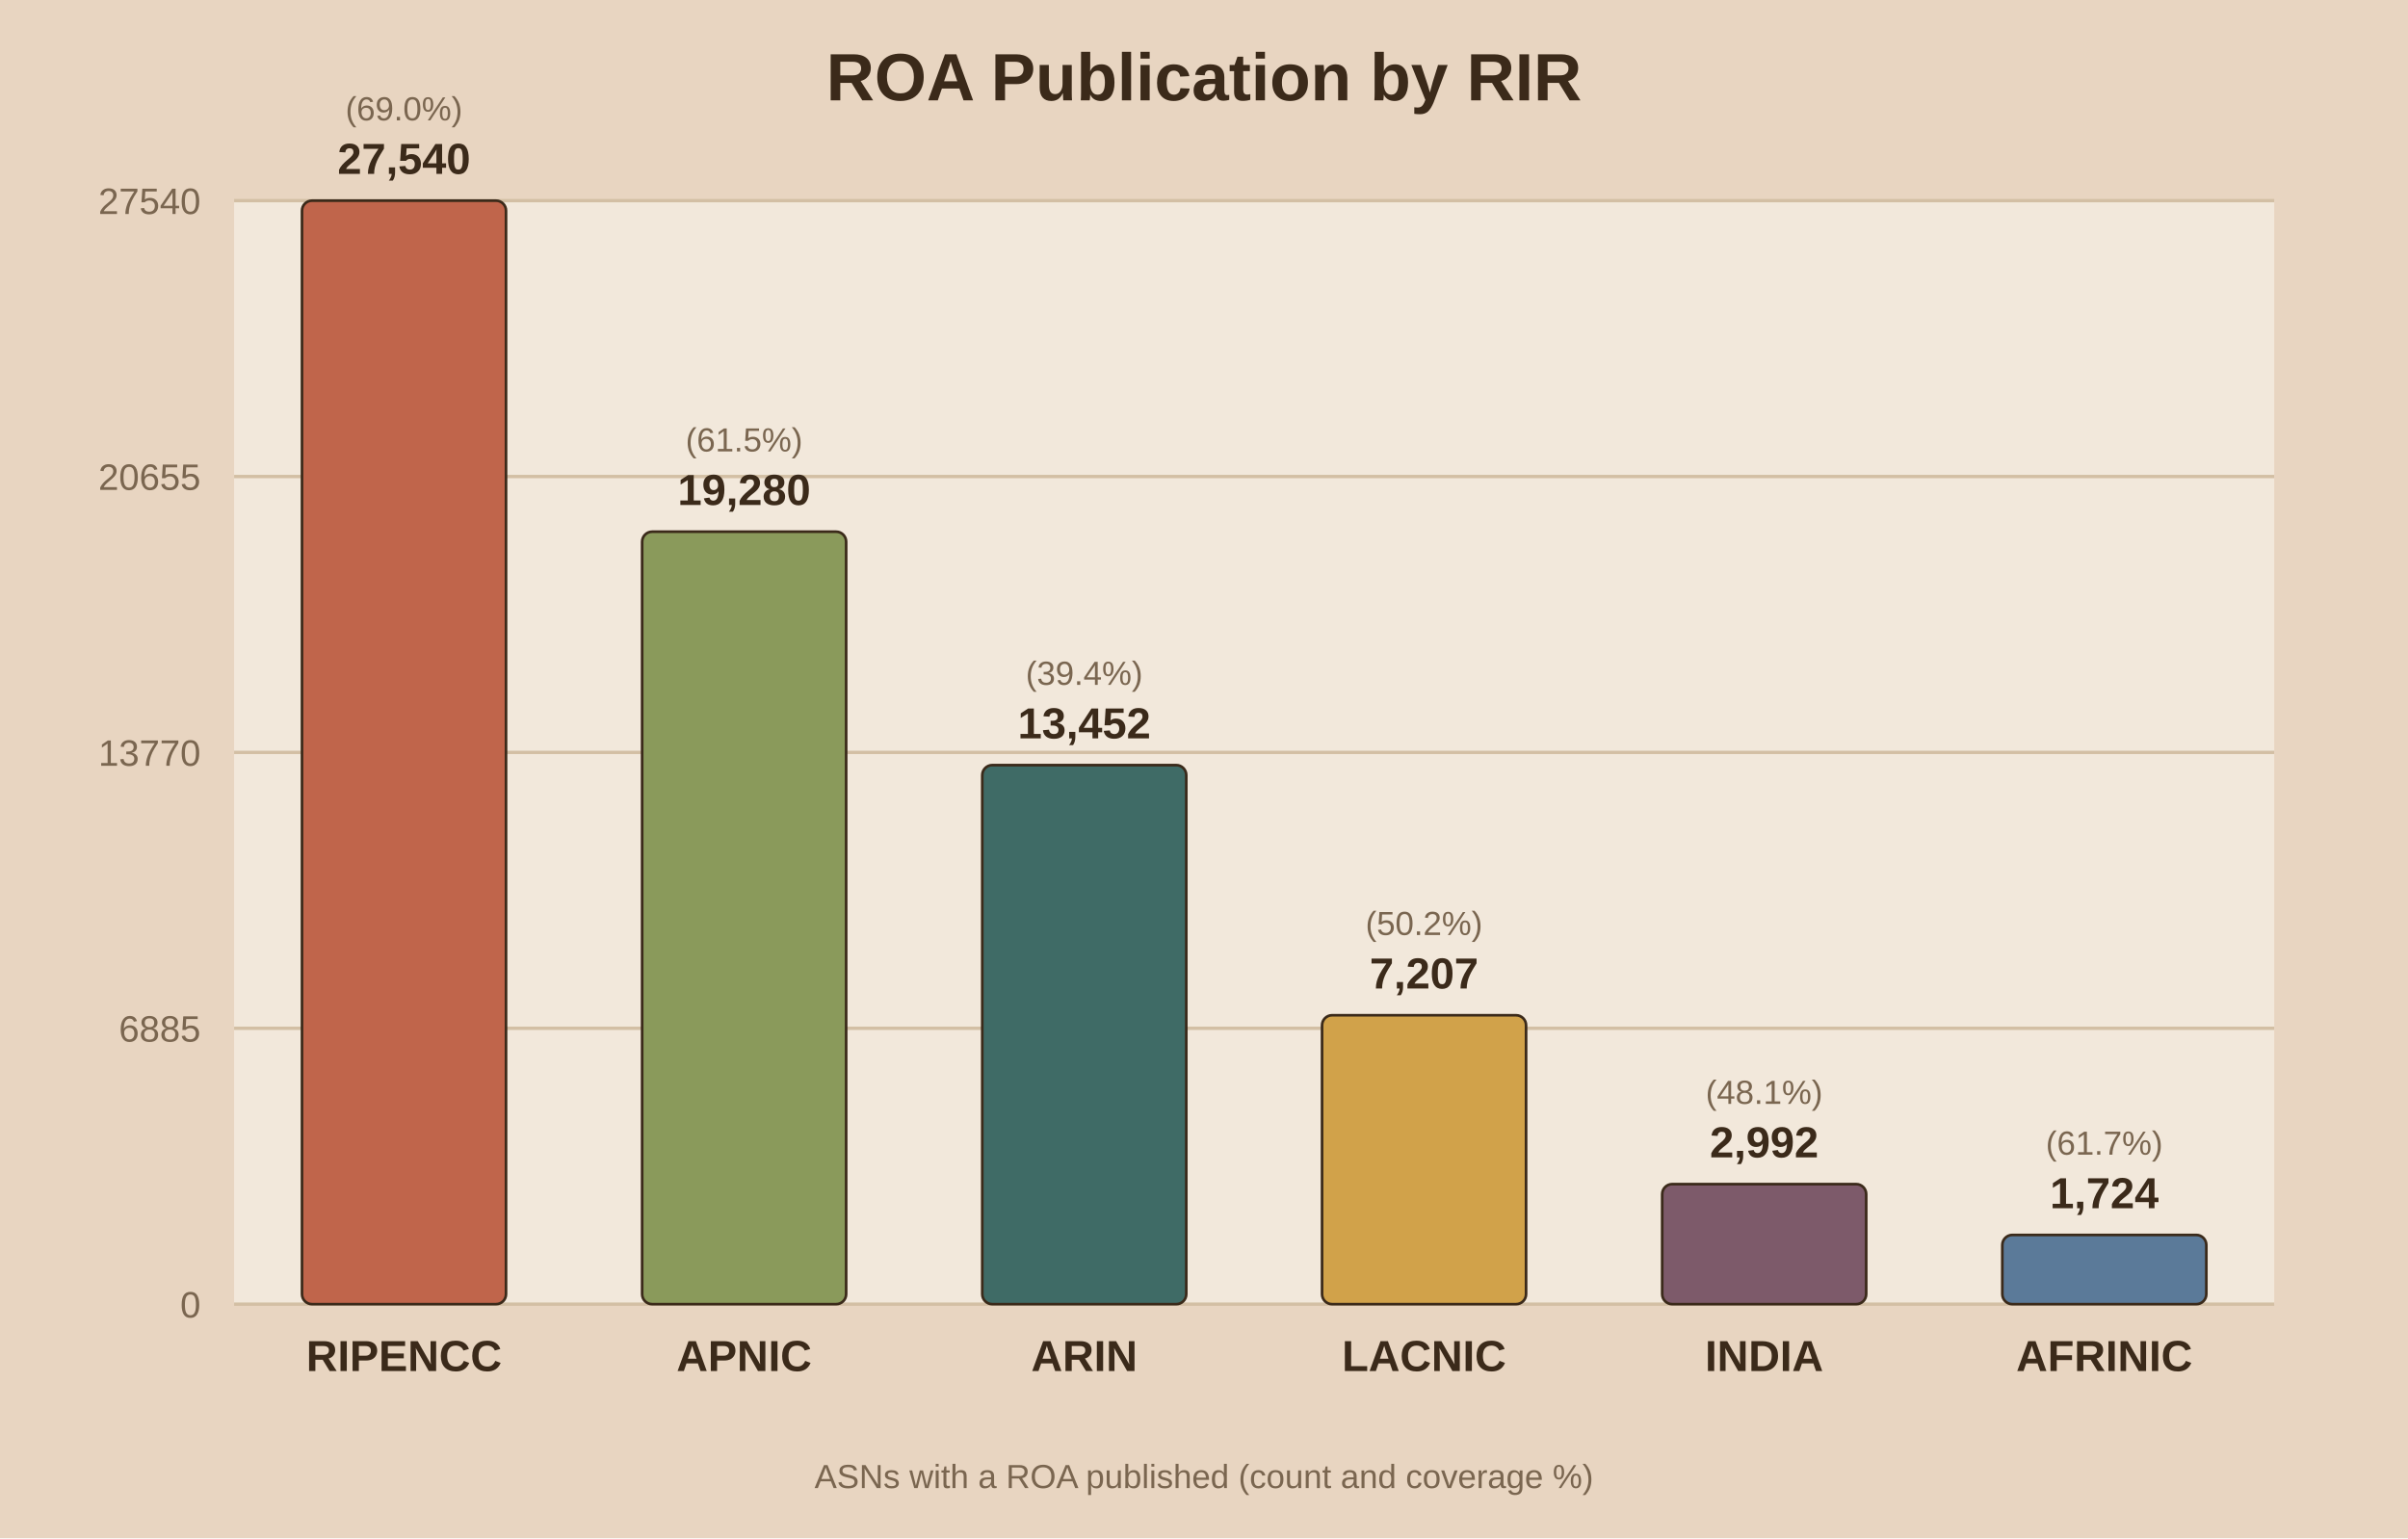
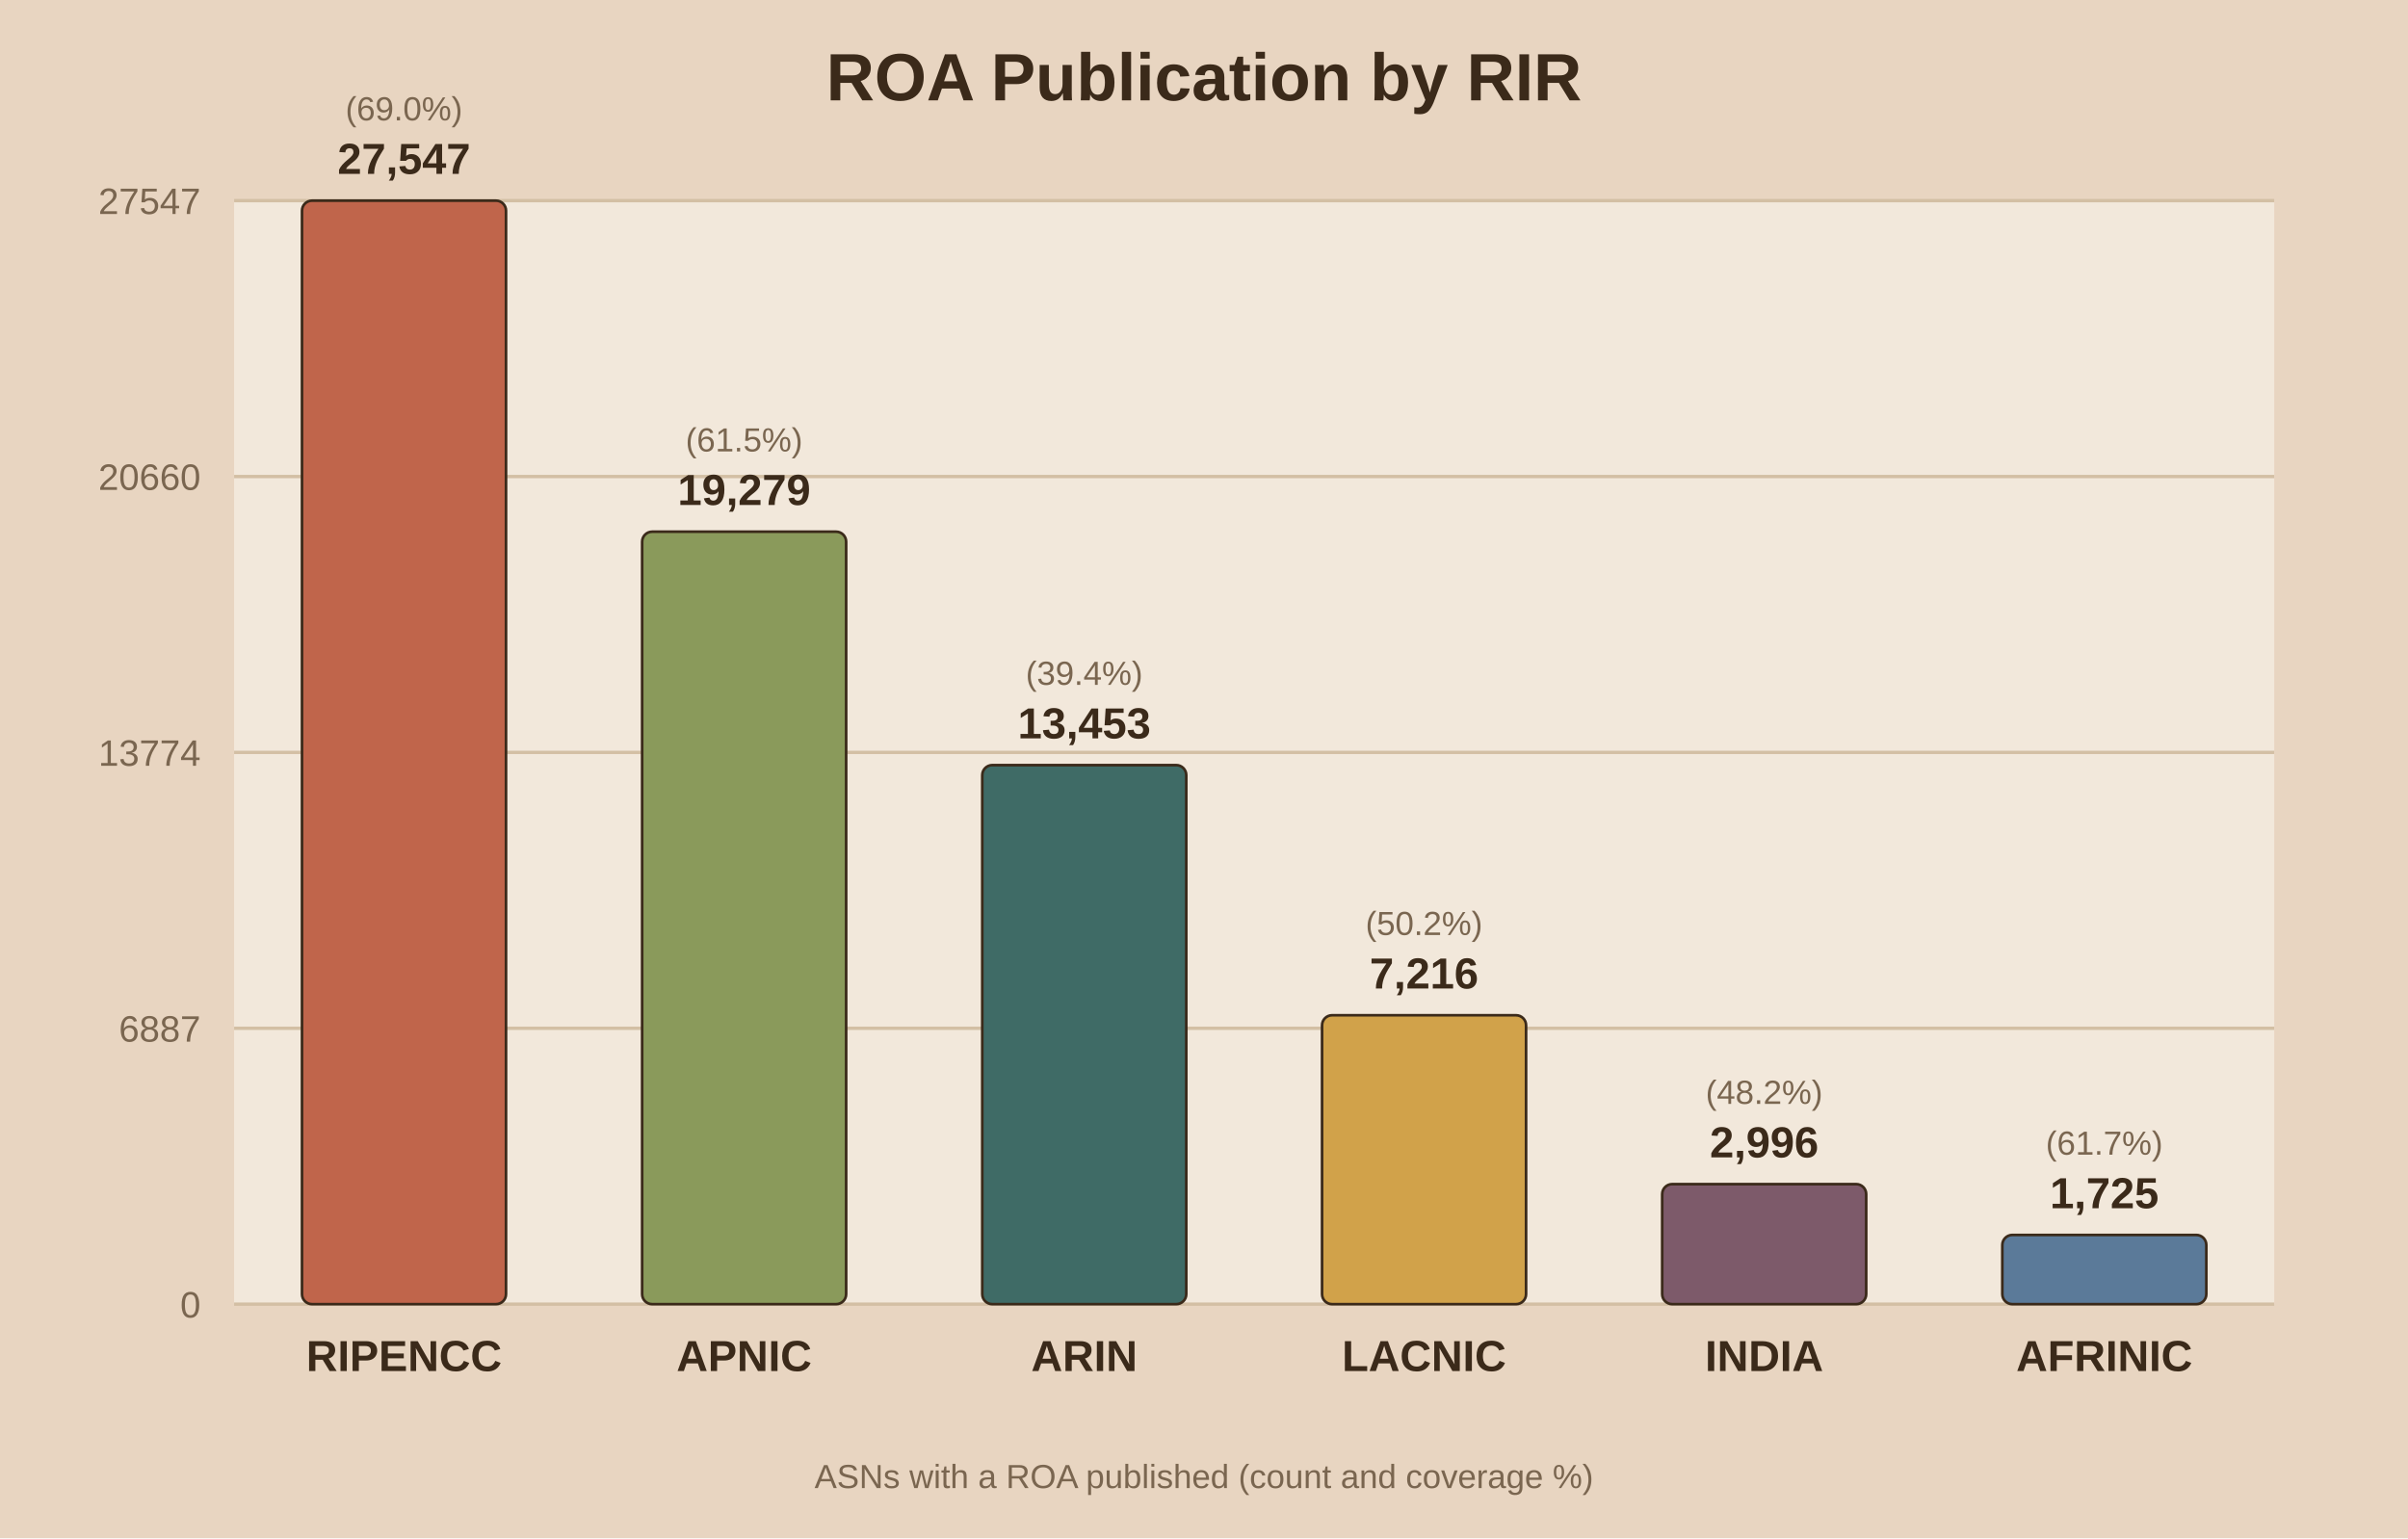
<svg xmlns="http://www.w3.org/2000/svg" viewBox="0 0 720 460">
  <rect width="720" height="460" fill="#e8d5c1" />
  <rect x="70" y="60" width="610" height="330" fill="#f2e8db" />
  <text x="360.0" y="30" text-anchor="middle" font-family="Arial" font-size="20" font-weight="bold" fill="#3b2a1a">ROA Publication by RIR</text>
  <line x1="70" y1="390.0" x2="680" y2="390.0" stroke="#d3bfa4" stroke-width="1" />
  <text x="60" y="394.0" text-anchor="end" font-family="Arial" font-size="11" fill="#7a6650">0</text>
  <line x1="70" y1="307.5" x2="680" y2="307.5" stroke="#d3bfa4" stroke-width="1" />
-   <text x="60" y="311.5" text-anchor="end" font-family="Arial" font-size="11" fill="#7a6650">6885</text>
+   <text x="60" y="311.5" text-anchor="end" font-family="Arial" font-size="11" fill="#7a6650">6887</text>
  <line x1="70" y1="225.0" x2="680" y2="225.0" stroke="#d3bfa4" stroke-width="1" />
-   <text x="60" y="229.0" text-anchor="end" font-family="Arial" font-size="11" fill="#7a6650">13770</text>
+   <text x="60" y="229.0" text-anchor="end" font-family="Arial" font-size="11" fill="#7a6650">13774</text>
  <line x1="70" y1="142.5" x2="680" y2="142.5" stroke="#d3bfa4" stroke-width="1" />
-   <text x="60" y="146.5" text-anchor="end" font-family="Arial" font-size="11" fill="#7a6650">20655</text>
+   <text x="60" y="146.5" text-anchor="end" font-family="Arial" font-size="11" fill="#7a6650">20660</text>
  <line x1="70" y1="60.0" x2="680" y2="60.0" stroke="#d3bfa4" stroke-width="1" />
-   <text x="60" y="64.0" text-anchor="end" font-family="Arial" font-size="11" fill="#7a6650">27540</text>
+   <text x="60" y="64.0" text-anchor="end" font-family="Arial" font-size="11" fill="#7a6650">27547</text>
  <rect x="90.3" y="60.0" width="61.0" height="330.0" fill="#c0654b" stroke="#3b2a1a" stroke-width="0.8" rx="3" />
-   <text x="120.8" y="52.0" text-anchor="middle" font-family="Arial" font-size="13" font-weight="bold" fill="#3b2a1a">27,540</text>
+   <text x="120.8" y="52.0" text-anchor="middle" font-family="Arial" font-size="13" font-weight="bold" fill="#3b2a1a">27,547</text>
  <text x="120.8" y="36.0" text-anchor="middle" font-family="Arial" font-size="10" fill="#7a6650">(69.0%)</text>
  <text x="120.8" y="410.0" text-anchor="middle" font-family="Arial" font-size="13" font-weight="bold" fill="#3b2a1a">RIPENCC</text>
  <rect x="192.0" y="159.0" width="61.0" height="231.0" fill="#8a9a5b" stroke="#3b2a1a" stroke-width="0.8" rx="3" />
-   <text x="222.5" y="151.0" text-anchor="middle" font-family="Arial" font-size="13" font-weight="bold" fill="#3b2a1a">19,280</text>
+   <text x="222.5" y="151.0" text-anchor="middle" font-family="Arial" font-size="13" font-weight="bold" fill="#3b2a1a">19,279</text>
  <text x="222.5" y="135.0" text-anchor="middle" font-family="Arial" font-size="10" fill="#7a6650">(61.5%)</text>
  <text x="222.5" y="410.0" text-anchor="middle" font-family="Arial" font-size="13" font-weight="bold" fill="#3b2a1a">APNIC</text>
  <rect x="293.7" y="228.8" width="61.0" height="161.2" fill="#3f6b66" stroke="#3b2a1a" stroke-width="0.8" rx="3" />
-   <text x="324.2" y="220.8" text-anchor="middle" font-family="Arial" font-size="13" font-weight="bold" fill="#3b2a1a">13,452</text>
+   <text x="324.2" y="220.8" text-anchor="middle" font-family="Arial" font-size="13" font-weight="bold" fill="#3b2a1a">13,453</text>
  <text x="324.2" y="204.8" text-anchor="middle" font-family="Arial" font-size="10" fill="#7a6650">(39.4%)</text>
  <text x="324.2" y="410.0" text-anchor="middle" font-family="Arial" font-size="13" font-weight="bold" fill="#3b2a1a">ARIN</text>
  <rect x="395.3" y="303.6" width="61.0" height="86.4" fill="#d1a24a" stroke="#3b2a1a" stroke-width="0.8" rx="3" />
-   <text x="425.8" y="295.6" text-anchor="middle" font-family="Arial" font-size="13" font-weight="bold" fill="#3b2a1a">7,207</text>
+   <text x="425.8" y="295.6" text-anchor="middle" font-family="Arial" font-size="13" font-weight="bold" fill="#3b2a1a">7,216</text>
  <text x="425.8" y="279.6" text-anchor="middle" font-family="Arial" font-size="10" fill="#7a6650">(50.2%)</text>
  <text x="425.8" y="410.0" text-anchor="middle" font-family="Arial" font-size="13" font-weight="bold" fill="#3b2a1a">LACNIC</text>
  <rect x="497.0" y="354.1" width="61.0" height="35.9" fill="#7d5a6a" stroke="#3b2a1a" stroke-width="0.8" rx="3" />
-   <text x="527.5" y="346.1" text-anchor="middle" font-family="Arial" font-size="13" font-weight="bold" fill="#3b2a1a">2,992</text>
-   <text x="527.5" y="330.1" text-anchor="middle" font-family="Arial" font-size="10" fill="#7a6650">(48.1%)</text>
+   <text x="527.5" y="346.1" text-anchor="middle" font-family="Arial" font-size="13" font-weight="bold" fill="#3b2a1a">2,996</text>
+   <text x="527.5" y="330.1" text-anchor="middle" font-family="Arial" font-size="10" fill="#7a6650">(48.2%)</text>
  <text x="527.5" y="410.0" text-anchor="middle" font-family="Arial" font-size="13" font-weight="bold" fill="#3b2a1a">INDIA</text>
  <rect x="598.7" y="369.3" width="61.0" height="20.7" fill="#5b7a99" stroke="#3b2a1a" stroke-width="0.8" rx="3" />
-   <text x="629.2" y="361.3" text-anchor="middle" font-family="Arial" font-size="13" font-weight="bold" fill="#3b2a1a">1,724</text>
+   <text x="629.2" y="361.3" text-anchor="middle" font-family="Arial" font-size="13" font-weight="bold" fill="#3b2a1a">1,725</text>
  <text x="629.2" y="345.3" text-anchor="middle" font-family="Arial" font-size="10" fill="#7a6650">(61.7%)</text>
  <text x="629.2" y="410.0" text-anchor="middle" font-family="Arial" font-size="13" font-weight="bold" fill="#3b2a1a">AFRINIC</text>
  <text x="360.0" y="445" text-anchor="middle" font-family="Arial" font-size="10" fill="#7a6650">ASNs with a ROA published (count and coverage %)</text>
</svg>
